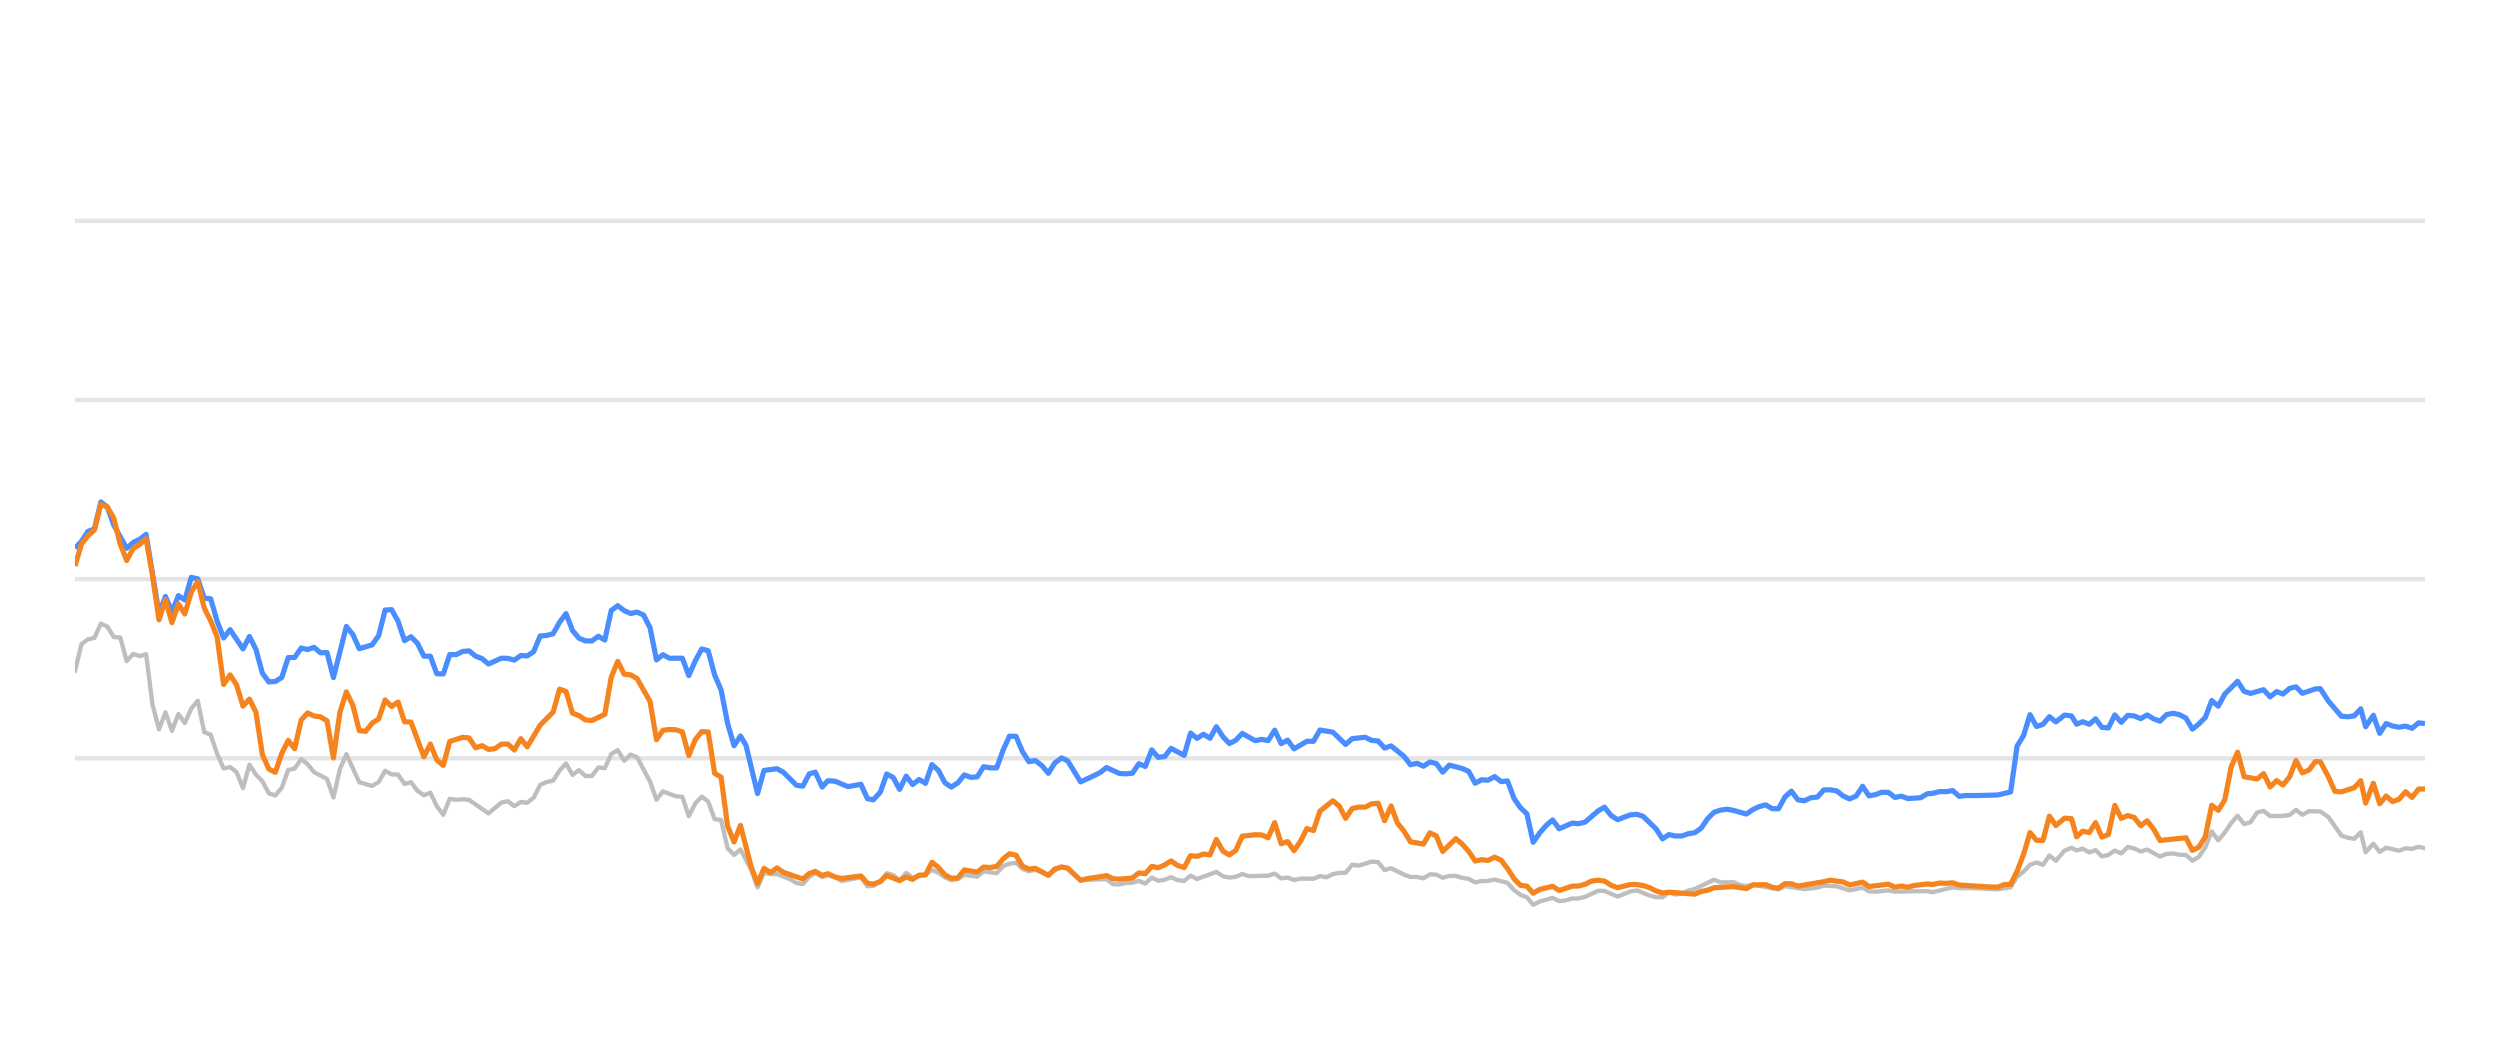
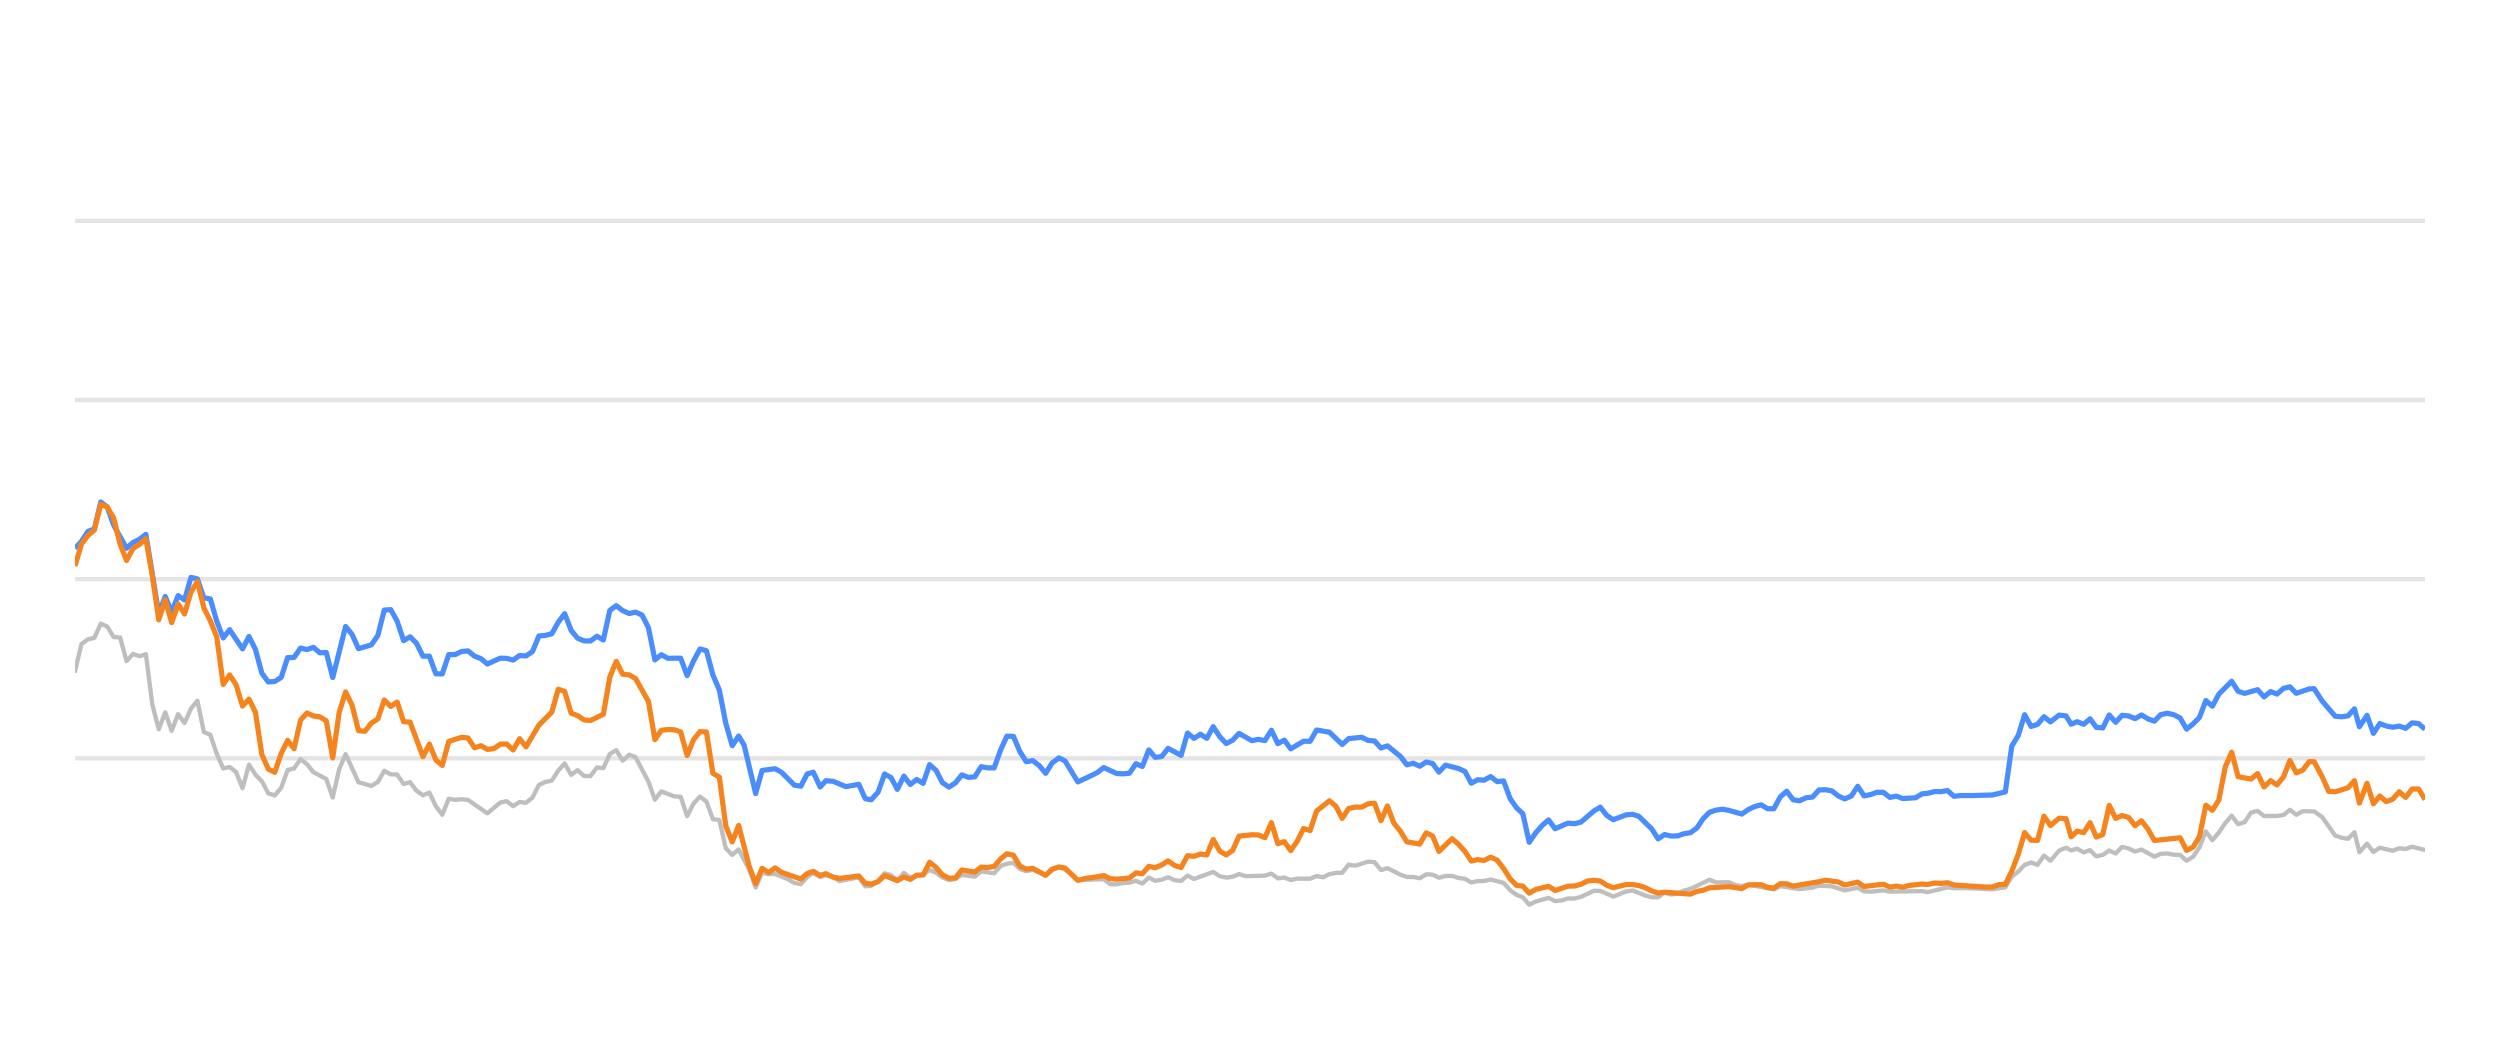
<svg xmlns="http://www.w3.org/2000/svg" width="288pt" height="120pt" viewBox="0 0 288 120" version="1.1">
  <defs>
    <style type="text/css">*{stroke-linejoin: round; stroke-linecap: butt}</style>
  </defs>
  <g id="figure_1">
    <g id="patch_1">
      <path d="M 0 120  L 288 120  L 288 0  L 0 0  L 0 120  z " style="fill: none; opacity: 0" />
    </g>
    <g id="axes_1">
      <g id="patch_2">
        <path d="M 8.64 108  L 279.36 108  L 279.36 4.8  L 8.64 4.8  L 8.64 108  z " style="fill: none" />
      </g>
      <g id="matplotlib.axis_1" />
      <g id="matplotlib.axis_2" />
      <g id="line2d_1">
-         <path d="M 8.64 87.36  L 279.36 87.36  " clip-path="url(#p43684c9fff)" style="fill: none; stroke: #b2b2b2; stroke-opacity: 0.35; stroke-width: 0.5; stroke-linecap: square" />
+         <path d="M 8.64 87.36  L 279.36 87.36  " clip-path="url(#p3a96555957)" style="fill: none; stroke: #b2b2b2; stroke-opacity: 0.35; stroke-width: 0.5; stroke-linecap: square" />
      </g>
      <g id="line2d_2">
-         <path d="M 8.64 66.72  L 279.36 66.72  " clip-path="url(#p43684c9fff)" style="fill: none; stroke: #b2b2b2; stroke-opacity: 0.35; stroke-width: 0.5; stroke-linecap: square" />
+         <path d="M 8.64 66.72  L 279.36 66.72  " clip-path="url(#p3a96555957)" style="fill: none; stroke: #b2b2b2; stroke-opacity: 0.35; stroke-width: 0.5; stroke-linecap: square" />
      </g>
      <g id="line2d_3">
-         <path d="M 8.64 46.08  L 279.36 46.08  " clip-path="url(#p43684c9fff)" style="fill: none; stroke: #b2b2b2; stroke-opacity: 0.35; stroke-width: 0.5; stroke-linecap: square" />
+         <path d="M 8.64 46.08  L 279.36 46.08  " clip-path="url(#p3a96555957)" style="fill: none; stroke: #b2b2b2; stroke-opacity: 0.35; stroke-width: 0.5; stroke-linecap: square" />
      </g>
      <g id="line2d_4">
-         <path d="M 8.64 25.44  L 279.36 25.44  " clip-path="url(#p43684c9fff)" style="fill: none; stroke: #b2b2b2; stroke-opacity: 0.35; stroke-width: 0.5; stroke-linecap: square" />
+         <path d="M 8.64 25.44  L 279.36 25.44  " clip-path="url(#p3a96555957)" style="fill: none; stroke: #b2b2b2; stroke-opacity: 0.35; stroke-width: 0.5; stroke-linecap: square" />
      </g>
      <g id="line2d_5">
-         <path d="M 8.64 77.319  L 9.384 74.202  L 10.129 73.645  L 10.873 73.49  L 11.617 71.839  L 12.362 72.179  L 13.106 73.387  L 13.85 73.438  L 14.594 76.152  L 15.339 75.337  L 16.083 75.585  L 16.827 75.358  L 17.572 81.168  L 18.316 84.016  L 19.06 82.066  L 19.805 84.192  L 20.549 82.272  L 21.293 83.294  L 22.037 81.622  L 22.782 80.724  L 23.526 84.336  L 24.27 84.646  L 25.015 86.844  L 25.759 88.526  L 26.503 88.361  L 27.248 88.939  L 27.992 90.797  L 28.736 88.093  L 29.48 89.228  L 30.225 90.002  L 30.969 91.395  L 31.713 91.632  L 32.458 90.755  L 33.202 88.702  L 33.946 88.526  L 34.691 87.453  L 35.435 88.031  L 36.179 88.949  L 37.668 89.734  L 38.412 91.87  L 39.156 88.609  L 39.901 86.875  L 41.389 90.115  L 42.878 90.539  L 43.622 90.084  L 44.367 88.794  L 45.111 89.207  L 45.855 89.228  L 46.599 90.312  L 47.344 90.105  L 48.088 91.096  L 48.832 91.612  L 49.577 91.313  L 50.321 92.871  L 51.065 93.862  L 51.81 92.025  L 52.554 92.138  L 53.298 92.076  L 54.042 92.148  L 56.275 93.696  L 57.764 92.448  L 58.508 92.303  L 59.253 92.871  L 59.997 92.386  L 60.741 92.479  L 61.485 91.88  L 62.23 90.425  L 62.974 90.084  L 63.718 89.93  L 64.463 88.764  L 65.207 87.948  L 65.951 89.269  L 66.696 88.722  L 67.44 89.393  L 68.184 89.403  L 68.928 88.413  L 69.673 88.495  L 70.417 86.865  L 71.161 86.421  L 71.906 87.628  L 72.65 86.937  L 73.394 87.236  L 74.883 90.043  L 75.627 92.128  L 76.371 91.168  L 77.86 91.736  L 78.604 91.787  L 79.349 94.016  L 80.093 92.572  L 80.837 91.767  L 81.582 92.334  L 82.326 94.367  L 83.07 94.46  L 83.815 97.711  L 84.559 98.485  L 85.303 97.855  L 86.523 100.167  L 87.267 102.231  L 88.008 100.549  L 88.769 100.704  L 89.507 100.683  L 90.999 101.282  L 91.74 101.715  L 92.484 101.849  L 93.22 101.034  L 93.925 100.549  L 94.717 101.044  L 95.368 100.817  L 96.204 101.034  L 96.948 101.498  L 99.18 101.065  L 99.927 102.097  L 100.608 102.056  L 101.413 101.498  L 102.154 100.601  L 102.897 100.807  L 103.632 101.457  L 104.393 100.559  L 105.13 101.106  L 106.616 100.745  L 107.362 100.219  L 108.106 100.539  L 108.845 101.075  L 109.596 101.385  L 110.343 101.261  L 111.082 100.786  L 112.573 100.993  L 113.316 100.384  L 114.818 100.601  L 115.565 99.765  L 116.296 99.496  L 117.046 99.403  L 117.79 100.095  L 118.527 100.363  L 119.267 100.198  L 120.769 100.797  L 121.506 100.26  L 122.306 99.837  L 123.004 100.136  L 124.486 101.385  L 127.477 101.282  L 128.212 101.86  L 128.957 101.88  L 129.695 101.725  L 130.451 101.684  L 131.197 101.478  L 131.936 101.787  L 132.682 101.096  L 133.423 101.467  L 134.175 101.344  L 134.907 101.055  L 135.665 101.395  L 136.413 101.478  L 137.153 100.869  L 137.897 101.261  L 140.123 100.446  L 140.877 100.941  L 141.623 101.096  L 142.364 101.003  L 143.106 100.693  L 143.854 100.931  L 146.091 100.879  L 146.843 100.642  L 147.589 101.189  L 148.332 101.096  L 149.077 101.375  L 149.83 101.22  L 151.314 101.23  L 152.058 100.92  L 152.786 101.065  L 153.544 100.704  L 154.288 100.559  L 155.02 100.539  L 155.767 99.61  L 156.526 99.723  L 158.011 99.259  L 158.758 99.321  L 159.502 100.229  L 160.25 100.012  L 161.74 100.755  L 162.492 101.024  L 163.231 101.024  L 163.978 101.178  L 164.726 100.724  L 165.465 100.755  L 166.199 101.117  L 166.955 100.91  L 167.709 100.9  L 168.442 101.137  L 169.194 101.24  L 169.936 101.653  L 170.681 101.498  L 171.414 101.488  L 172.174 101.323  L 173.666 101.705  L 174.419 102.541  L 175.16 103.088  L 175.893 103.366  L 176.625 104.223  L 177.386 103.851  L 178.863 103.439  L 179.615 103.81  L 180.364 103.728  L 181.111 103.5  L 181.85 103.511  L 182.6 103.315  L 184.117 102.613  L 184.838 102.634  L 186.341 103.284  L 187.815 102.696  L 188.581 102.582  L 190.028 103.16  L 190.772 103.366  L 191.52 103.366  L 192.255 102.819  L 193.014 103.046  L 193.763 102.943  L 194.493 102.592  L 195.248 102.407  L 197.457 101.344  L 198.212 101.653  L 199.697 101.633  L 200.421 101.952  L 201.188 102.087  L 201.93 101.911  L 204.881 102.458  L 205.626 102.087  L 207.857 102.427  L 209.367 102.252  L 210.098 102.025  L 211.586 102.107  L 213.072 102.572  L 214.577 102.262  L 215.303 102.685  L 216.05 102.726  L 217.543 102.572  L 218.287 102.716  L 222.003 102.654  L 222.642 102.778  L 224.952 102.221  L 225.692 102.314  L 227.192 102.314  L 230.136 102.448  L 231.624 102.221  L 232.368 100.993  L 233.115 100.415  L 233.856 99.63  L 234.605 99.362  L 235.348 99.63  L 236.09 98.557  L 236.837 99.156  L 237.839 97.99  L 238.636 97.659  L 239.23 97.969  L 239.926 97.763  L 240.682 98.196  L 241.41 97.938  L 242.136 98.65  L 242.88 98.485  L 243.625 97.979  L 244.365 98.32  L 245.114 97.566  L 245.862 97.742  L 246.607 98.093  L 247.352 97.866  L 248.84 98.681  L 249.578 98.361  L 250.332 98.32  L 251.079 98.464  L 251.821 98.485  L 252.562 99.156  L 253.31 98.712  L 254.049 97.618  L 254.789 95.781  L 255.544 96.792  L 256.29 95.915  L 257.031 94.811  L 257.769 93.975  L 258.522 94.945  L 259.265 94.708  L 260.012 93.604  L 260.765 93.418  L 261.513 94.006  L 263.004 93.996  L 263.767 93.882  L 264.5 93.294  L 265.23 93.862  L 265.993 93.449  L 267.295 93.48  L 268.23 94.12  L 269.726 96.256  L 270.46 96.504  L 271.206 96.627  L 271.953 95.884  L 272.525 98.175  L 273.407 97.195  L 274.145 98.144  L 274.883 97.659  L 276.376 98  L 277.126 97.721  L 277.869 97.794  L 278.614 97.546  L 279.36 97.721  L 279.36 97.721  " clip-path="url(#p43684c9fff)" style="fill: none; stroke: #bebebe; stroke-width: 0.5; stroke-linecap: round" />
+         <path d="M 8.64 77.319  L 9.382 74.202  L 10.125 73.645  L 10.867 73.49  L 11.609 71.839  L 12.351 72.179  L 13.094 73.387  L 13.836 73.438  L 14.578 76.152  L 15.32 75.337  L 16.063 75.585  L 16.805 75.358  L 17.547 81.168  L 18.289 84.016  L 19.032 82.066  L 19.774 84.192  L 20.516 82.272  L 21.258 83.294  L 22.001 81.622  L 22.743 80.724  L 23.485 84.336  L 24.227 84.646  L 24.97 86.844  L 25.712 88.526  L 26.454 88.361  L 27.197 88.939  L 27.939 90.797  L 28.681 88.093  L 29.423 89.228  L 30.166 90.002  L 30.908 91.395  L 31.65 91.632  L 32.392 90.755  L 33.135 88.702  L 33.877 88.526  L 34.619 87.453  L 35.361 88.031  L 36.104 88.949  L 37.588 89.734  L 38.33 91.87  L 39.073 88.609  L 39.815 86.875  L 41.299 90.115  L 42.784 90.539  L 43.526 90.084  L 44.269 88.794  L 45.011 89.207  L 45.753 89.228  L 46.495 90.312  L 47.238 90.105  L 47.98 91.096  L 48.722 91.612  L 49.464 91.313  L 50.207 92.871  L 50.949 93.862  L 51.691 92.025  L 52.433 92.138  L 53.176 92.076  L 53.918 92.148  L 56.145 93.696  L 57.629 92.448  L 58.371 92.303  L 59.114 92.871  L 59.856 92.386  L 60.598 92.479  L 61.341 91.88  L 62.083 90.425  L 62.825 90.084  L 63.567 89.93  L 64.31 88.764  L 65.052 87.948  L 65.794 89.269  L 66.536 88.722  L 67.279 89.393  L 68.021 89.403  L 68.763 88.413  L 69.505 88.495  L 70.248 86.865  L 70.99 86.421  L 71.732 87.628  L 72.474 86.937  L 73.217 87.236  L 74.701 90.043  L 75.443 92.128  L 76.186 91.168  L 77.67 91.736  L 78.413 91.787  L 79.155 94.016  L 79.897 92.572  L 80.639 91.767  L 81.382 92.334  L 82.124 94.367  L 82.866 94.46  L 83.608 97.711  L 84.351 98.485  L 85.093 97.855  L 86.309 100.167  L 87.051 102.231  L 87.79 100.549  L 88.55 100.704  L 89.286 100.683  L 90.773 101.282  L 91.513 101.715  L 92.255 101.849  L 92.988 101.034  L 93.691 100.549  L 94.481 101.044  L 95.13 100.817  L 95.964 101.034  L 96.706 101.498  L 98.932 101.065  L 99.676 102.097  L 100.356 102.056  L 101.158 101.498  L 101.897 100.601  L 102.638 100.807  L 103.372 101.457  L 104.131 100.559  L 104.865 101.106  L 106.347 100.745  L 107.091 100.219  L 107.833 100.539  L 108.57 101.075  L 109.319 101.385  L 110.064 101.261  L 110.801 100.786  L 112.288 100.993  L 113.029 100.384  L 114.527 100.601  L 115.271 99.765  L 116.001 99.496  L 116.748 99.403  L 117.491 100.095  L 118.226 100.363  L 118.964 100.198  L 120.461 100.797  L 121.197 100.26  L 121.994 99.837  L 122.69 100.136  L 124.169 101.385  L 127.152 101.282  L 127.884 101.86  L 128.627 101.88  L 129.363 101.725  L 130.116 101.684  L 130.861 101.478  L 131.598 101.787  L 132.342 101.096  L 133.081 101.467  L 133.83 101.344  L 134.561 101.055  L 135.317 101.395  L 136.063 101.478  L 136.8 100.869  L 137.542 101.261  L 139.762 100.446  L 140.514 100.941  L 141.259 101.096  L 141.998 101.003  L 142.737 100.693  L 143.483 100.931  L 145.714 100.879  L 146.464 100.642  L 147.208 101.189  L 147.949 101.096  L 148.692 101.375  L 149.442 101.22  L 150.923 101.23  L 151.665 100.92  L 152.391 101.065  L 153.146 100.704  L 153.889 100.559  L 154.619 100.539  L 155.364 99.61  L 156.121 99.723  L 157.601 99.259  L 158.347 99.321  L 159.088 100.229  L 159.834 100.012  L 161.32 100.755  L 162.07 101.024  L 162.807 101.024  L 163.552 101.178  L 164.298 100.724  L 165.035 100.755  L 165.767 101.117  L 166.521 100.91  L 167.273 100.9  L 168.004 101.137  L 168.754 101.24  L 169.493 101.653  L 170.236 101.498  L 170.968 101.488  L 171.725 101.323  L 173.213 101.705  L 173.964 102.541  L 174.704 103.088  L 175.434 103.366  L 176.165 104.223  L 176.923 103.851  L 178.397 103.439  L 179.146 103.81  L 179.893 103.728  L 180.638 103.5  L 181.375 103.511  L 182.123 103.315  L 183.636 102.613  L 184.355 102.634  L 185.853 103.284  L 187.324 102.696  L 188.088 102.582  L 189.53 103.16  L 190.272 103.366  L 191.018 103.366  L 191.752 102.819  L 192.508 103.046  L 193.256 102.943  L 193.984 102.592  L 194.737 102.407  L 196.939 101.344  L 197.692 101.653  L 199.173 101.633  L 199.895 101.952  L 200.66 102.087  L 201.4 101.911  L 204.343 102.458  L 205.085 102.087  L 207.311 102.427  L 208.816 102.252  L 209.545 102.025  L 211.029 102.107  L 212.511 102.572  L 214.012 102.262  L 214.737 102.685  L 215.481 102.726  L 216.97 102.572  L 217.712 102.716  L 221.418 102.654  L 222.055 102.778  L 224.359 102.221  L 225.097 102.314  L 226.593 102.314  L 229.529 102.448  L 231.012 102.221  L 231.754 100.993  L 232.5 100.415  L 233.238 99.63  L 233.985 99.362  L 234.726 99.63  L 235.466 98.557  L 236.212 99.156  L 237.21 97.99  L 238.006 97.659  L 238.598 97.969  L 239.292 97.763  L 240.045 98.196  L 240.772 97.938  L 241.496 98.65  L 242.237 98.485  L 242.981 97.979  L 243.718 98.32  L 244.465 97.566  L 245.212 97.742  L 245.954 98.093  L 246.698 97.866  L 248.182 98.681  L 248.917 98.361  L 249.669 98.32  L 250.414 98.464  L 251.154 98.485  L 251.893 99.156  L 252.639 98.712  L 253.376 97.618  L 254.114 95.781  L 254.867 96.792  L 255.611 95.915  L 256.35 94.811  L 257.086 93.975  L 257.836 94.945  L 258.578 94.708  L 259.322 93.604  L 260.073 93.418  L 260.819 94.006  L 262.307 93.996  L 263.068 93.882  L 263.798 93.294  L 264.526 93.862  L 265.287 93.449  L 266.586 93.48  L 267.518 94.12  L 269.01 96.256  L 269.742 96.504  L 270.486 96.627  L 271.231 95.884  L 271.802 98.175  L 272.68 97.195  L 273.417 98.144  L 274.152 97.659  L 275.641 98  L 276.389 97.721  L 277.131 97.794  L 277.874 97.546  L 279.36 97.917  L 279.36 97.917  " clip-path="url(#p3a96555957)" style="fill: none; stroke: #bebebe; stroke-width: 0.5; stroke-linecap: round" />
      </g>
      <g id="line2d_6">
-         <path d="M 8.64 63.17  L 9.384 62.365  L 10.129 61.219  L 10.873 60.941  L 11.617 57.834  L 12.362 58.402  L 13.106 60.497  L 14.594 63.16  L 15.339 62.499  L 16.083 62.128  L 16.827 61.56  L 18.316 70.662  L 19.06 68.722  L 19.805 70.487  L 20.549 68.619  L 21.293 69.114  L 22.037 66.514  L 22.782 66.689  L 23.526 68.887  L 24.27 68.99  L 25.015 71.57  L 25.759 73.49  L 26.503 72.54  L 27.992 74.749  L 28.736 73.325  L 29.48 74.801  L 30.225 77.556  L 30.969 78.557  L 31.713 78.505  L 32.458 78.041  L 33.202 75.76  L 33.946 75.74  L 34.691 74.656  L 35.435 74.832  L 36.179 74.574  L 36.923 75.203  L 37.668 75.172  L 38.412 78.051  L 39.901 72.169  L 40.645 73.087  L 41.389 74.728  L 42.878 74.285  L 43.622 73.211  L 44.367 70.28  L 45.111 70.229  L 45.855 71.56  L 46.599 73.8  L 47.344 73.356  L 48.088 74.099  L 48.832 75.595  L 49.577 75.595  L 50.321 77.618  L 51.065 77.639  L 51.81 75.409  L 52.554 75.409  L 53.298 75.048  L 54.042 74.986  L 54.787 75.585  L 55.531 75.874  L 56.275 76.493  L 57.764 75.822  L 58.508 75.843  L 59.253 76.039  L 59.997 75.513  L 60.741 75.564  L 61.485 75.059  L 62.23 73.263  L 62.974 73.201  L 63.718 73.005  L 64.463 71.684  L 65.207 70.693  L 65.951 72.623  L 66.696 73.521  L 67.44 73.83  L 68.184 73.841  L 68.928 73.294  L 69.673 73.727  L 70.417 70.322  L 71.161 69.775  L 71.906 70.342  L 72.65 70.673  L 73.394 70.518  L 74.139 70.848  L 74.883 72.313  L 75.627 76.018  L 76.371 75.42  L 77.116 75.833  L 78.604 75.822  L 79.349 77.824  L 80.093 76.142  L 80.837 74.759  L 81.582 74.966  L 82.326 77.752  L 83.07 79.486  L 83.815 83.315  L 84.559 85.905  L 85.303 84.79  L 85.931 85.843  L 87.267 91.416  L 88.008 88.753  L 89.507 88.557  L 90.256 88.97  L 91.74 90.456  L 92.484 90.57  L 93.22 89.156  L 93.925 88.96  L 94.717 90.662  L 95.368 89.94  L 96.204 90.002  L 97.688 90.621  L 99.18 90.353  L 99.927 92.004  L 100.608 92.138  L 101.413 91.251  L 102.154 89.166  L 102.897 89.568  L 103.632 90.931  L 104.393 89.414  L 105.13 90.373  L 105.876 89.796  L 106.616 90.239  L 107.362 88.082  L 108.106 88.753  L 108.845 90.167  L 109.596 90.673  L 110.343 90.188  L 111.082 89.269  L 111.826 89.548  L 112.573 89.496  L 113.316 88.32  L 114.06 88.454  L 114.818 88.464  L 115.565 86.39  L 116.296 84.801  L 117.046 84.832  L 117.79 86.586  L 118.527 87.742  L 119.267 87.618  L 120.023 88.196  L 120.769 89.083  L 121.506 87.897  L 122.306 87.308  L 123.004 87.659  L 124.486 90.074  L 125.987 89.372  L 126.727 89.001  L 127.477 88.423  L 128.957 89.104  L 129.695 89.145  L 130.451 89.073  L 131.197 87.979  L 131.936 88.299  L 132.682 86.39  L 133.423 87.246  L 134.175 87.154  L 134.907 86.214  L 136.413 87.019  L 137.153 84.45  L 137.897 85.059  L 138.644 84.584  L 139.387 85.048  L 140.123 83.717  L 140.877 84.863  L 141.623 85.657  L 142.364 85.275  L 143.106 84.491  L 144.6 85.327  L 145.335 85.172  L 146.091 85.317  L 146.843 84.12  L 147.589 85.668  L 148.332 85.265  L 149.077 86.266  L 150.555 85.389  L 151.314 85.399  L 152.058 84.099  L 153.544 84.347  L 155.02 85.76  L 155.767 85.09  L 157.277 84.935  L 158.011 85.296  L 158.758 85.358  L 159.502 86.173  L 160.25 85.926  L 161.74 87.133  L 162.492 88.103  L 163.231 87.928  L 163.978 88.268  L 164.726 87.783  L 165.465 87.959  L 166.199 88.949  L 166.955 88.144  L 168.442 88.526  L 169.194 88.867  L 169.936 90.229  L 170.681 89.826  L 171.414 89.878  L 172.174 89.465  L 172.929 90.043  L 173.666 89.961  L 174.419 91.994  L 175.16 93.057  L 175.893 93.748  L 176.625 97.03  L 177.386 95.936  L 178.133 95.079  L 178.863 94.46  L 179.615 95.472  L 181.111 94.821  L 181.85 94.894  L 182.6 94.708  L 184.117 93.408  L 184.838 92.984  L 185.579 93.934  L 186.341 94.429  L 187.815 93.872  L 188.581 93.81  L 189.281 94.037  L 190.772 95.482  L 191.52 96.638  L 192.255 96.142  L 193.014 96.307  L 193.763 96.297  L 194.493 96.049  L 195.248 95.926  L 195.98 95.399  L 196.716 94.316  L 197.457 93.573  L 198.212 93.325  L 198.964 93.222  L 199.697 93.356  L 201.188 93.779  L 201.93 93.263  L 202.653 92.922  L 203.408 92.716  L 204.154 93.16  L 204.881 93.17  L 205.626 91.808  L 206.372 91.147  L 207.116 92.138  L 207.857 92.252  L 208.612 91.901  L 209.367 91.818  L 210.098 91.003  L 210.842 90.982  L 211.586 91.106  L 212.329 91.694  L 213.072 92.035  L 213.828 91.705  L 214.577 90.58  L 215.303 91.684  L 216.05 91.54  L 216.789 91.271  L 217.543 91.282  L 218.287 91.86  L 219.038 91.715  L 219.786 91.994  L 221.257 91.901  L 222.003 91.447  L 222.642 91.395  L 223.451 91.189  L 224.204 91.199  L 224.952 91.075  L 225.692 91.736  L 226.446 91.643  L 227.936 91.643  L 230.136 91.581  L 231.624 91.23  L 232.368 85.956  L 233.115 84.728  L 233.856 82.334  L 234.605 83.686  L 235.348 83.449  L 236.09 82.561  L 236.837 83.16  L 237.839 82.375  L 238.636 82.479  L 239.23 83.428  L 239.926 83.139  L 240.682 83.438  L 241.41 82.809  L 242.136 83.789  L 242.88 83.862  L 243.625 82.365  L 244.365 83.211  L 245.114 82.406  L 245.862 82.479  L 246.607 82.788  L 247.352 82.365  L 248.097 82.809  L 248.84 83.077  L 249.578 82.324  L 250.332 82.169  L 251.079 82.334  L 251.821 82.716  L 252.562 83.996  L 253.31 83.397  L 254.049 82.654  L 254.789 80.704  L 255.544 81.354  L 256.29 79.961  L 257.769 78.485  L 258.522 79.641  L 259.265 79.878  L 260.765 79.455  L 261.513 80.28  L 262.267 79.672  L 263.004 79.95  L 263.767 79.3  L 264.5 79.125  L 265.23 79.868  L 266.733 79.362  L 267.295 79.331  L 268.23 80.766  L 269.726 82.51  L 270.46 82.572  L 271.206 82.468  L 271.953 81.663  L 272.525 83.717  L 273.407 82.406  L 274.145 84.481  L 274.883 83.356  L 275.627 83.634  L 276.376 83.779  L 277.126 83.645  L 277.869 83.903  L 278.614 83.273  L 279.36 83.356  L 279.36 83.356  " clip-path="url(#p43684c9fff)" style="fill: none; stroke: #4a8dff; stroke-width: 0.6" />
+         <path d="M 8.64 63.17  L 9.382 62.365  L 10.125 61.219  L 10.867 60.941  L 11.609 57.834  L 12.351 58.402  L 13.094 60.497  L 14.578 63.16  L 15.32 62.499  L 16.063 62.128  L 16.805 61.56  L 18.289 70.662  L 19.032 68.722  L 19.774 70.487  L 20.516 68.619  L 21.258 69.114  L 22.001 66.514  L 22.743 66.689  L 23.485 68.887  L 24.227 68.99  L 24.97 71.57  L 25.712 73.49  L 26.454 72.54  L 27.939 74.749  L 28.681 73.325  L 29.423 74.801  L 30.166 77.556  L 30.908 78.557  L 31.65 78.505  L 32.392 78.041  L 33.135 75.76  L 33.877 75.74  L 34.619 74.656  L 35.361 74.832  L 36.104 74.574  L 36.846 75.203  L 37.588 75.172  L 38.33 78.051  L 39.815 72.169  L 40.557 73.087  L 41.299 74.728  L 42.784 74.285  L 43.526 73.211  L 44.269 70.28  L 45.011 70.229  L 45.753 71.56  L 46.495 73.8  L 47.238 73.356  L 47.98 74.099  L 48.722 75.595  L 49.464 75.595  L 50.207 77.618  L 50.949 77.639  L 51.691 75.409  L 52.433 75.409  L 53.176 75.048  L 53.918 74.986  L 54.66 75.585  L 55.402 75.874  L 56.145 76.493  L 57.629 75.822  L 58.371 75.843  L 59.114 76.039  L 59.856 75.513  L 60.598 75.564  L 61.341 75.059  L 62.083 73.263  L 62.825 73.201  L 63.567 73.005  L 64.31 71.684  L 65.052 70.693  L 65.794 72.623  L 66.536 73.521  L 67.279 73.83  L 68.021 73.841  L 68.763 73.294  L 69.505 73.727  L 70.248 70.322  L 70.99 69.775  L 71.732 70.342  L 72.474 70.673  L 73.217 70.518  L 73.959 70.848  L 74.701 72.313  L 75.443 76.018  L 76.186 75.42  L 76.928 75.833  L 78.413 75.822  L 79.155 77.824  L 79.897 76.142  L 80.639 74.759  L 81.382 74.966  L 82.124 77.752  L 82.866 79.486  L 83.608 83.315  L 84.351 85.905  L 85.093 84.79  L 85.72 85.843  L 87.051 91.416  L 87.79 88.753  L 89.286 88.557  L 90.032 88.97  L 91.513 90.456  L 92.255 90.57  L 92.988 89.156  L 93.691 88.96  L 94.481 90.662  L 95.13 89.94  L 95.964 90.002  L 97.443 90.621  L 98.932 90.353  L 99.676 92.004  L 100.356 92.138  L 101.158 91.251  L 101.897 89.166  L 102.638 89.568  L 103.372 90.931  L 104.131 89.414  L 104.865 90.373  L 105.609 89.796  L 106.347 90.239  L 107.091 88.082  L 107.833 88.753  L 108.57 90.167  L 109.319 90.673  L 110.064 90.188  L 110.801 89.269  L 111.543 89.548  L 112.288 89.496  L 113.029 88.32  L 113.77 88.454  L 114.527 88.464  L 115.271 86.39  L 116.001 84.801  L 116.748 84.832  L 117.491 86.586  L 118.226 87.742  L 118.964 87.618  L 119.717 88.196  L 120.461 89.083  L 121.197 87.897  L 121.994 87.308  L 122.69 87.659  L 124.169 90.074  L 125.665 89.372  L 126.403 89.001  L 127.152 88.423  L 128.627 89.104  L 129.363 89.145  L 130.116 89.073  L 130.861 87.979  L 131.598 88.299  L 132.342 86.39  L 133.081 87.246  L 133.83 87.154  L 134.561 86.214  L 136.063 87.019  L 136.8 84.45  L 137.542 85.059  L 138.288 84.584  L 139.028 85.048  L 139.762 83.717  L 140.514 84.863  L 141.259 85.657  L 141.998 85.275  L 142.737 84.491  L 144.227 85.327  L 144.96 85.172  L 145.714 85.317  L 146.464 84.12  L 147.208 85.668  L 147.949 85.265  L 148.692 86.266  L 150.166 85.389  L 150.923 85.399  L 151.665 84.099  L 153.146 84.347  L 154.619 85.76  L 155.364 85.09  L 156.869 84.935  L 157.601 85.296  L 158.347 85.358  L 159.088 86.173  L 159.834 85.926  L 161.32 87.133  L 162.07 88.103  L 162.807 87.928  L 163.552 88.268  L 164.298 87.783  L 165.035 87.959  L 165.767 88.949  L 166.521 88.144  L 168.004 88.526  L 168.754 88.867  L 169.493 90.229  L 170.236 89.826  L 170.968 89.878  L 171.725 89.465  L 172.478 90.043  L 173.213 89.961  L 173.964 91.994  L 174.704 93.057  L 175.434 93.748  L 176.165 97.03  L 176.923 95.936  L 177.668 95.079  L 178.397 94.46  L 179.146 95.472  L 180.638 94.821  L 181.375 94.894  L 182.123 94.708  L 183.636 93.408  L 184.355 92.984  L 185.094 93.934  L 185.853 94.429  L 187.324 93.872  L 188.088 93.81  L 188.785 94.037  L 190.272 95.482  L 191.018 96.638  L 191.752 96.142  L 192.508 96.307  L 193.256 96.297  L 193.984 96.049  L 194.737 95.926  L 195.466 95.399  L 196.2 94.316  L 196.939 93.573  L 197.692 93.325  L 198.442 93.222  L 199.173 93.356  L 200.66 93.779  L 201.4 93.263  L 202.121 92.922  L 202.874 92.716  L 203.618 93.16  L 204.343 93.17  L 205.085 91.808  L 205.83 91.147  L 206.572 92.138  L 207.311 92.252  L 208.064 91.901  L 208.816 91.818  L 209.545 91.003  L 210.288 90.982  L 211.029 91.106  L 211.771 91.694  L 212.511 92.035  L 213.266 91.705  L 214.012 90.58  L 214.737 91.684  L 215.481 91.54  L 216.218 91.271  L 216.97 91.282  L 217.712 91.86  L 218.461 91.715  L 219.207 91.994  L 220.673 91.901  L 221.418 91.447  L 222.055 91.395  L 222.862 91.189  L 223.612 91.199  L 224.359 91.075  L 225.097 91.736  L 225.849 91.643  L 227.335 91.643  L 229.529 91.581  L 231.012 91.23  L 231.754 85.956  L 232.5 84.728  L 233.238 82.334  L 233.985 83.686  L 234.726 83.449  L 235.466 82.561  L 236.212 83.16  L 237.21 82.375  L 238.006 82.479  L 238.598 83.428  L 239.292 83.139  L 240.045 83.438  L 240.772 82.809  L 241.496 83.789  L 242.237 83.862  L 242.981 82.365  L 243.718 83.211  L 244.465 82.406  L 245.212 82.479  L 245.954 82.788  L 246.698 82.365  L 247.44 82.809  L 248.182 83.077  L 248.917 82.324  L 249.669 82.169  L 250.414 82.334  L 251.154 82.716  L 251.893 83.996  L 252.639 83.397  L 253.376 82.654  L 254.114 80.704  L 254.867 81.354  L 255.611 79.961  L 257.086 78.485  L 257.836 79.641  L 258.578 79.878  L 260.073 79.455  L 260.819 80.28  L 261.571 79.672  L 262.307 79.95  L 263.068 79.3  L 263.798 79.125  L 264.526 79.868  L 266.026 79.362  L 266.586 79.331  L 267.518 80.766  L 269.01 82.51  L 269.742 82.572  L 270.486 82.468  L 271.231 81.663  L 271.802 83.717  L 272.68 82.406  L 273.417 84.481  L 274.152 83.356  L 274.895 83.634  L 275.641 83.779  L 276.389 83.645  L 277.131 83.903  L 277.874 83.273  L 278.618 83.356  L 279.36 84.006  L 279.36 84.006  " clip-path="url(#p3a96555957)" style="fill: none; stroke: #4a8dff; stroke-width: 0.6" />
      </g>
      <g id="line2d_7">
-         <path d="M 8.64 65.203  L 9.384 62.685  L 10.129 61.704  L 10.873 61.065  L 11.617 58.103  L 12.362 58.402  L 13.106 59.682  L 13.85 62.695  L 14.594 64.563  L 15.339 63.18  L 16.083 62.726  L 16.827 62.066  L 17.572 66.338  L 18.316 71.405  L 19.06 69.083  L 19.805 71.725  L 20.549 69.579  L 21.293 70.724  L 22.037 68.216  L 22.782 66.978  L 23.526 70.033  L 24.27 71.519  L 25.015 73.376  L 25.759 78.846  L 26.503 77.752  L 27.248 78.887  L 27.992 81.343  L 28.736 80.538  L 29.48 82.045  L 30.225 86.927  L 30.969 88.588  L 31.713 88.97  L 32.458 86.792  L 33.202 85.296  L 33.946 86.245  L 34.691 82.964  L 35.435 82.138  L 36.179 82.479  L 36.923 82.582  L 37.668 83.036  L 38.412 87.308  L 39.156 82.066  L 39.901 79.713  L 40.645 81.24  L 41.389 84.171  L 42.134 84.243  L 42.878 83.294  L 43.622 82.819  L 44.367 80.642  L 45.111 81.385  L 45.855 80.879  L 46.599 83.139  L 47.344 83.191  L 48.832 87.174  L 49.577 85.719  L 50.321 87.535  L 51.065 88.175  L 51.81 85.42  L 53.298 84.935  L 54.042 85.017  L 54.787 86.142  L 55.531 85.905  L 56.275 86.328  L 57.02 86.245  L 57.764 85.729  L 58.508 85.709  L 59.253 86.4  L 59.997 85.1  L 60.741 86.029  L 62.23 83.531  L 63.718 82.035  L 64.463 79.393  L 65.207 79.661  L 65.951 82.159  L 66.696 82.437  L 67.44 82.933  L 68.184 83.005  L 69.673 82.283  L 70.417 78.01  L 71.161 76.194  L 71.906 77.67  L 72.65 77.742  L 73.394 78.175  L 74.883 80.807  L 75.627 85.203  L 76.371 84.13  L 77.116 84.037  L 77.86 84.068  L 78.604 84.316  L 79.349 87.03  L 80.093 85.213  L 80.837 84.285  L 81.582 84.326  L 82.326 89.083  L 83.07 89.527  L 83.815 95.141  L 84.559 96.989  L 85.303 95.09  L 86.523 99.806  L 87.267 101.798  L 88.008 100.033  L 88.769 100.518  L 89.507 99.981  L 90.256 100.497  L 92.484 101.261  L 93.22 100.632  L 93.925 100.384  L 94.717 100.848  L 95.368 100.652  L 96.204 101.034  L 96.948 101.199  L 99.18 100.91  L 99.927 101.756  L 100.608 101.849  L 101.413 101.56  L 102.154 100.859  L 103.632 101.447  L 104.393 101.024  L 105.13 101.302  L 105.876 100.817  L 106.616 100.797  L 107.362 99.331  L 108.106 99.93  L 108.845 100.786  L 109.596 101.178  L 110.343 101.137  L 111.082 100.219  L 112.573 100.466  L 113.316 99.888  L 114.06 99.94  L 114.818 99.816  L 115.565 98.939  L 116.296 98.351  L 117.046 98.526  L 117.79 99.785  L 118.527 100.126  L 119.267 100.033  L 120.769 100.838  L 121.506 100.116  L 122.306 99.878  L 123.004 100.002  L 124.486 101.416  L 125.241 101.22  L 126.727 101.003  L 127.477 100.869  L 128.212 101.22  L 128.957 101.282  L 130.451 101.148  L 131.197 100.559  L 131.936 100.652  L 132.682 99.806  L 133.423 99.961  L 134.175 99.641  L 134.907 99.176  L 135.665 99.703  L 136.413 99.94  L 137.153 98.578  L 137.897 98.65  L 138.644 98.382  L 139.387 98.485  L 140.123 96.71  L 140.877 98.052  L 141.623 98.485  L 142.364 97.969  L 143.106 96.328  L 144.6 96.163  L 145.335 96.184  L 146.091 96.504  L 146.843 94.77  L 147.589 97.195  L 148.332 96.958  L 149.077 97.99  L 149.83 96.896  L 150.555 95.451  L 151.314 95.678  L 152.058 93.438  L 153.544 92.252  L 154.288 92.871  L 155.02 94.274  L 155.767 93.139  L 156.526 92.974  L 157.277 92.984  L 158.011 92.603  L 158.758 92.53  L 159.502 94.543  L 160.25 92.85  L 160.985 94.821  L 161.74 95.75  L 162.492 96.978  L 163.978 97.236  L 164.726 95.946  L 165.465 96.307  L 166.199 98.082  L 167.709 96.617  L 168.442 97.236  L 169.194 98.082  L 169.936 99.187  L 170.681 99.032  L 171.414 99.125  L 172.174 98.743  L 172.929 99.094  L 173.666 100.054  L 174.419 101.23  L 175.16 101.994  L 175.893 102.087  L 176.625 102.892  L 177.386 102.458  L 178.863 102.107  L 179.615 102.582  L 181.111 102.087  L 181.85 102.066  L 182.6 101.87  L 183.369 101.488  L 184.117 101.406  L 184.838 101.498  L 185.579 101.973  L 186.341 102.262  L 187.815 101.901  L 188.581 101.901  L 189.281 102.014  L 190.028 102.252  L 190.772 102.634  L 191.52 102.881  L 192.255 102.778  L 195.248 103.005  L 195.98 102.696  L 196.716 102.551  L 197.457 102.272  L 199.697 102.138  L 201.188 102.365  L 201.93 101.942  L 203.408 101.911  L 204.154 102.221  L 204.881 102.314  L 205.626 101.798  L 206.372 101.818  L 207.116 102.076  L 210.098 101.571  L 210.842 101.406  L 212.329 101.602  L 213.072 101.952  L 214.577 101.622  L 215.303 102.128  L 217.543 101.86  L 218.287 102.2  L 219.038 102.076  L 219.786 102.21  L 220.515 102.004  L 222.003 101.839  L 222.642 101.891  L 223.451 101.725  L 224.204 101.767  L 224.952 101.694  L 225.692 101.952  L 229.393 102.19  L 230.136 102.19  L 230.879 101.911  L 231.624 101.87  L 232.368 100.363  L 233.115 98.423  L 233.856 95.915  L 234.605 96.803  L 235.348 96.813  L 236.09 94.027  L 236.837 95.1  L 237.839 94.254  L 238.636 94.316  L 239.23 96.4  L 239.926 95.75  L 240.682 95.915  L 241.41 94.77  L 242.136 96.431  L 242.88 96.142  L 243.625 92.778  L 244.365 94.274  L 245.114 93.954  L 245.862 94.171  L 246.607 95.121  L 247.352 94.553  L 248.097 95.513  L 248.84 96.823  L 251.821 96.514  L 252.562 97.959  L 253.31 97.587  L 254.049 96.39  L 254.789 92.768  L 255.544 93.346  L 256.29 92.159  L 257.031 88.351  L 257.769 86.658  L 258.522 89.476  L 260.012 89.744  L 260.765 89.125  L 261.513 90.652  L 262.267 89.93  L 263.004 90.425  L 263.767 89.486  L 264.5 87.608  L 265.23 89.032  L 265.993 88.712  L 266.733 87.732  L 267.295 87.752  L 268.23 89.486  L 268.98 91.158  L 269.726 91.22  L 271.206 90.755  L 271.953 89.94  L 272.525 92.51  L 273.407 90.239  L 274.145 92.592  L 274.883 91.705  L 275.627 92.345  L 276.376 92.066  L 277.126 91.209  L 277.869 91.86  L 278.614 90.9  L 279.36 90.889  L 279.36 90.889  " clip-path="url(#p43684c9fff)" style="fill: none; stroke: #f5841e; stroke-width: 0.6" />
+         <path d="M 8.64 65.203  L 9.382 62.685  L 10.125 61.704  L 10.867 61.065  L 11.609 58.103  L 12.351 58.402  L 13.094 59.682  L 13.836 62.695  L 14.578 64.563  L 15.32 63.18  L 16.063 62.726  L 16.805 62.066  L 17.547 66.338  L 18.289 71.405  L 19.032 69.083  L 19.774 71.725  L 20.516 69.579  L 21.258 70.724  L 22.001 68.216  L 22.743 66.978  L 23.485 70.033  L 24.227 71.519  L 24.97 73.376  L 25.712 78.846  L 26.454 77.752  L 27.197 78.887  L 27.939 81.343  L 28.681 80.538  L 29.423 82.045  L 30.166 86.927  L 30.908 88.588  L 31.65 88.97  L 32.392 86.792  L 33.135 85.296  L 33.877 86.245  L 34.619 82.964  L 35.361 82.138  L 36.104 82.479  L 36.846 82.582  L 37.588 83.036  L 38.33 87.308  L 39.073 82.066  L 39.815 79.713  L 40.557 81.24  L 41.299 84.171  L 42.042 84.243  L 42.784 83.294  L 43.526 82.819  L 44.269 80.642  L 45.011 81.385  L 45.753 80.879  L 46.495 83.139  L 47.238 83.191  L 48.722 87.174  L 49.464 85.719  L 50.207 87.535  L 50.949 88.175  L 51.691 85.42  L 53.176 84.935  L 53.918 85.017  L 54.66 86.142  L 55.402 85.905  L 56.145 86.328  L 56.887 86.245  L 57.629 85.729  L 58.371 85.709  L 59.114 86.4  L 59.856 85.1  L 60.598 86.029  L 62.083 83.531  L 63.567 82.035  L 64.31 79.393  L 65.052 79.661  L 65.794 82.159  L 66.536 82.437  L 67.279 82.933  L 68.021 83.005  L 69.505 82.283  L 70.248 78.01  L 70.99 76.194  L 71.732 77.67  L 72.474 77.742  L 73.217 78.175  L 74.701 80.807  L 75.443 85.203  L 76.186 84.13  L 76.928 84.037  L 77.67 84.068  L 78.413 84.316  L 79.155 87.03  L 79.897 85.213  L 80.639 84.285  L 81.382 84.326  L 82.124 89.083  L 82.866 89.527  L 83.608 95.141  L 84.351 96.989  L 85.093 95.09  L 86.309 99.806  L 87.051 101.798  L 87.79 100.033  L 88.55 100.518  L 89.286 99.981  L 90.032 100.497  L 92.255 101.261  L 92.988 100.632  L 93.691 100.384  L 94.481 100.848  L 95.13 100.652  L 95.964 101.034  L 96.706 101.199  L 98.932 100.91  L 99.676 101.756  L 100.356 101.849  L 101.158 101.56  L 101.897 100.859  L 103.372 101.447  L 104.131 101.024  L 104.865 101.302  L 105.609 100.817  L 106.347 100.797  L 107.091 99.331  L 107.833 99.93  L 108.57 100.786  L 109.319 101.178  L 110.064 101.137  L 110.801 100.219  L 112.288 100.466  L 113.029 99.888  L 113.77 99.94  L 114.527 99.816  L 115.271 98.939  L 116.001 98.351  L 116.748 98.526  L 117.491 99.785  L 118.226 100.126  L 118.964 100.033  L 120.461 100.838  L 121.197 100.116  L 121.994 99.878  L 122.69 100.002  L 124.169 101.416  L 124.921 101.22  L 126.403 101.003  L 127.152 100.869  L 127.884 101.22  L 128.627 101.282  L 130.116 101.148  L 130.861 100.559  L 131.598 100.652  L 132.342 99.806  L 133.081 99.961  L 133.83 99.641  L 134.561 99.176  L 135.317 99.703  L 136.063 99.94  L 136.8 98.578  L 137.542 98.65  L 138.288 98.382  L 139.028 98.485  L 139.762 96.71  L 140.514 98.052  L 141.259 98.485  L 141.998 97.969  L 142.737 96.328  L 144.227 96.163  L 144.96 96.184  L 145.714 96.504  L 146.464 94.77  L 147.208 97.195  L 147.949 96.958  L 148.692 97.99  L 149.442 96.896  L 150.166 95.451  L 150.923 95.678  L 151.665 93.438  L 153.146 92.252  L 153.889 92.871  L 154.619 94.274  L 155.364 93.139  L 156.121 92.974  L 156.869 92.984  L 157.601 92.603  L 158.347 92.53  L 159.088 94.543  L 159.834 92.85  L 160.567 94.821  L 161.32 95.75  L 162.07 96.978  L 163.552 97.236  L 164.298 95.946  L 165.035 96.307  L 165.767 98.082  L 167.273 96.617  L 168.004 97.236  L 168.754 98.082  L 169.493 99.187  L 170.236 99.032  L 170.968 99.125  L 171.725 98.743  L 172.478 99.094  L 173.213 100.054  L 173.964 101.23  L 174.704 101.994  L 175.434 102.087  L 176.165 102.892  L 176.923 102.458  L 178.397 102.107  L 179.146 102.582  L 180.638 102.087  L 181.375 102.066  L 182.123 101.87  L 182.89 101.488  L 183.636 101.406  L 184.355 101.498  L 185.094 101.973  L 185.853 102.262  L 187.324 101.901  L 188.088 101.901  L 188.785 102.014  L 189.53 102.252  L 190.272 102.634  L 191.018 102.881  L 191.752 102.778  L 194.737 103.005  L 195.466 102.696  L 196.2 102.551  L 196.939 102.272  L 199.173 102.138  L 200.66 102.365  L 201.4 101.942  L 202.874 101.911  L 203.618 102.221  L 204.343 102.314  L 205.085 101.798  L 205.83 101.818  L 206.572 102.076  L 209.545 101.571  L 210.288 101.406  L 211.771 101.602  L 212.511 101.952  L 214.012 101.622  L 214.737 102.128  L 216.97 101.86  L 217.712 102.2  L 218.461 102.076  L 219.207 102.21  L 219.934 102.004  L 221.418 101.839  L 222.055 101.891  L 222.862 101.725  L 223.612 101.767  L 224.359 101.694  L 225.097 101.952  L 228.788 102.19  L 229.529 102.19  L 230.269 101.911  L 231.012 101.87  L 231.754 100.363  L 232.5 98.423  L 233.238 95.915  L 233.985 96.803  L 234.726 96.813  L 235.466 94.027  L 236.212 95.1  L 237.21 94.254  L 238.006 94.316  L 238.598 96.4  L 239.292 95.75  L 240.045 95.915  L 240.772 94.77  L 241.496 96.431  L 242.237 96.142  L 242.981 92.778  L 243.718 94.274  L 244.465 93.954  L 245.212 94.171  L 245.954 95.121  L 246.698 94.553  L 247.44 95.513  L 248.182 96.823  L 251.154 96.514  L 251.893 97.959  L 252.639 97.587  L 253.376 96.39  L 254.114 92.768  L 254.867 93.346  L 255.611 92.159  L 256.35 88.351  L 257.086 86.658  L 257.836 89.476  L 259.322 89.744  L 260.073 89.125  L 260.819 90.652  L 261.571 89.93  L 262.307 90.425  L 263.068 89.486  L 263.798 87.608  L 264.526 89.032  L 265.287 88.712  L 266.026 87.732  L 266.586 87.752  L 267.518 89.486  L 268.266 91.158  L 269.01 91.22  L 270.486 90.755  L 271.231 89.94  L 271.802 92.51  L 272.68 90.239  L 273.417 92.592  L 274.152 91.705  L 274.895 92.345  L 275.641 92.066  L 276.389 91.209  L 277.131 91.86  L 277.874 90.9  L 278.618 90.889  L 279.36 92.107  L 279.36 92.107  " clip-path="url(#p3a96555957)" style="fill: none; stroke: #f5841e; stroke-width: 0.6" />
      </g>
    </g>
  </g>
  <defs>
-     <clipPath id="p43684c9fff">
+     <clipPath id="p3a96555957">
      <rect x="8.64" y="4.8" width="270.72" height="103.2" />
    </clipPath>
  </defs>
</svg>
